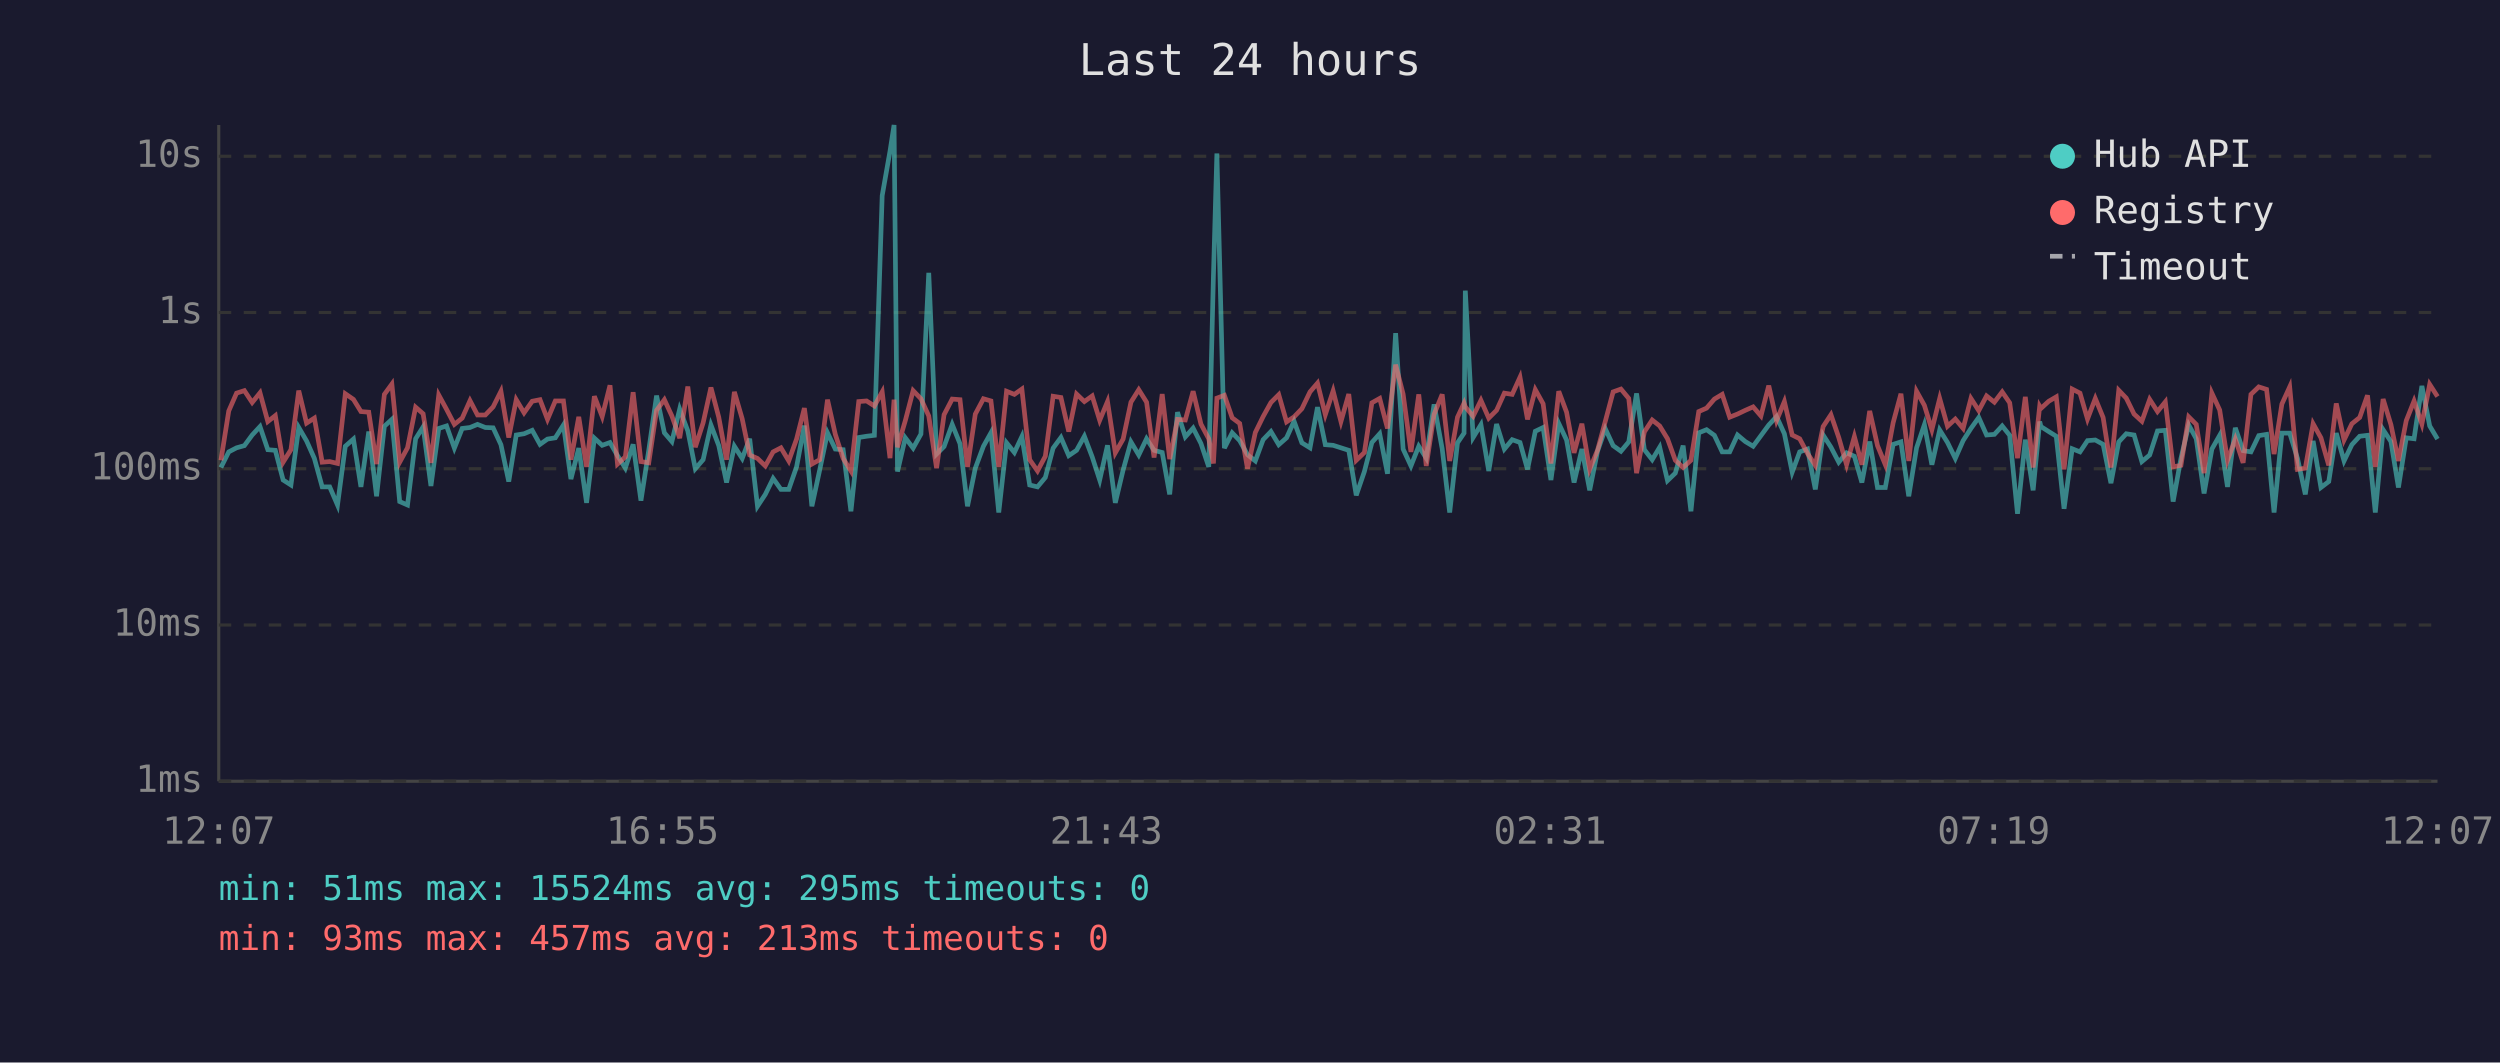
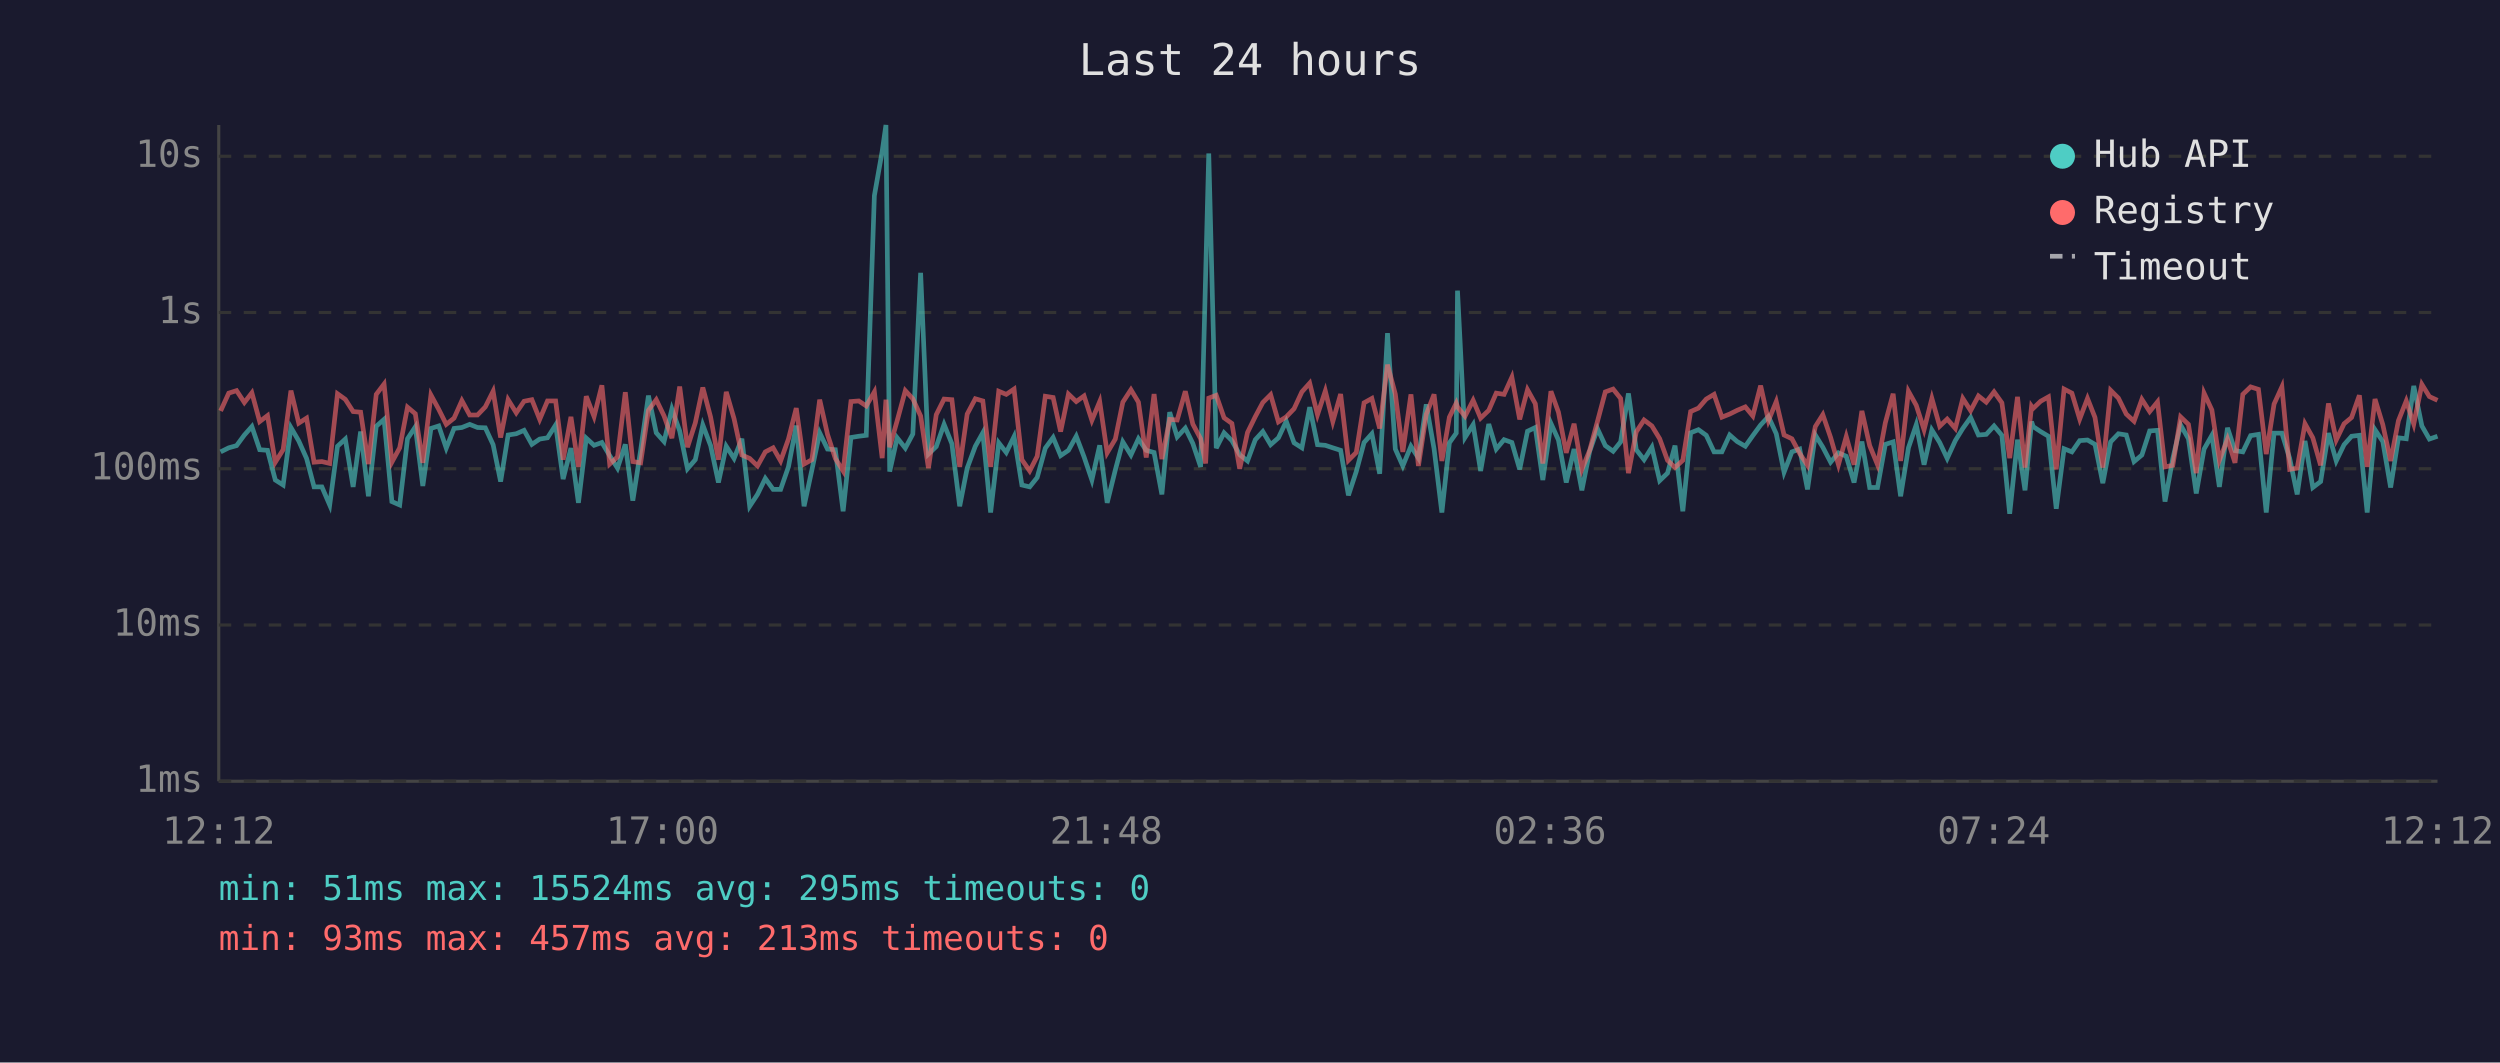
<svg xmlns="http://www.w3.org/2000/svg" viewBox="0 0 800 340" font-family="monospace" font-size="12">
  <rect width="800" height="340" fill="#1a1a2e" />
  <text x="400" y="24" fill="#e0e0e0" font-size="14" text-anchor="middle">Last 24 hours</text>
  <line x1="70" y1="40" x2="70" y2="250" stroke="#444" stroke-width="1" />
  <line x1="70" y1="250" x2="780" y2="250" stroke="#444" stroke-width="1" />
  <line x1="70" y1="250" x2="780" y2="250" stroke="#333" stroke-width="1" stroke-dasharray="4" />
  <text x="65" y="250" fill="#888" text-anchor="end" dominant-baseline="middle">1ms</text>
  <line x1="70" y1="200" x2="780" y2="200" stroke="#333" stroke-width="1" stroke-dasharray="4" />
  <text x="65" y="200" fill="#888" text-anchor="end" dominant-baseline="middle">10ms</text>
  <line x1="70" y1="150" x2="780" y2="150" stroke="#333" stroke-width="1" stroke-dasharray="4" />
  <text x="65" y="150" fill="#888" text-anchor="end" dominant-baseline="middle">100ms</text>
  <line x1="70" y1="100" x2="780" y2="100" stroke="#333" stroke-width="1" stroke-dasharray="4" />
  <text x="65" y="100" fill="#888" text-anchor="end" dominant-baseline="middle">1s</text>
  <line x1="70" y1="50" x2="780" y2="50" stroke="#333" stroke-width="1" stroke-dasharray="4" />
  <text x="65" y="50" fill="#888" text-anchor="end" dominant-baseline="middle">10s</text>
-   <text x="70" y="270" fill="#888" text-anchor="middle">12:07</text>
-   <text x="212" y="270" fill="#888" text-anchor="middle">16:55</text>
-   <text x="354" y="270" fill="#888" text-anchor="middle">21:43</text>
-   <text x="496" y="270" fill="#888" text-anchor="middle">02:31</text>
-   <text x="638" y="270" fill="#888" text-anchor="middle">07:19</text>
-   <text x="780" y="270" fill="#888" text-anchor="middle">12:07</text>
-   <polyline points="70.7,149.6 73.2,144.6 75.7,143.3 78.2,142.6 80.7,139.2 83.2,136.5 85.7,143.9 88.1,144.1 90.6,153.6 93.1,155.2 95.6,136.8 98.1,141.1 100.6,146.7 103.1,155.8 105.5,155.8 108.0,161.6 110.5,142.8 113.1,140.5 115.5,155.8 118.0,138.1 120.5,158.8 123.0,136.4 125.4,134.2 127.9,160.5 130.4,161.6 133.0,140.4 135.4,136.6 137.9,155.5 140.4,137.1 142.9,136.3 145.4,143.4 147.9,137.1 150.4,136.8 152.8,135.8 155.3,136.8 157.8,136.9 160.3,142.3 162.8,154.1 165.2,139.2 167.7,138.8 170.3,137.7 172.8,142.2 175.2,140.5 177.7,140.1 180.3,136.0 182.7,153.3 185.2,143.4 187.7,160.9 190.2,140.2 192.7,142.5 195.2,141.6 197.6,145.8 200.1,149.8 202.6,142.2 205.1,160.2 207.6,144.1 210.1,126.6 212.6,138.5 215.0,141.3 217.5,130.9 220.1,137.9 222.5,150.0 225.0,147.1 227.5,136.0 230.0,142.6 232.5,154.4 235.0,142.8 237.5,146.7 239.9,140.4 242.4,162.0 244.9,158.2 247.4,153.1 249.9,156.6 252.4,156.6 254.9,149.4 257.4,136.2 259.8,162.0 262.3,150.4 264.8,138.5 267.3,143.7 269.8,143.9 272.3,163.6 274.8,140.0 277.3,139.6 279.8,139.3 282.3,62.6 284.8,48.4 286.1,40.0 287.2,150.9 289.7,140.1 292.2,143.4 294.7,138.9 297.2,87.3 299.7,145.3 302.1,142.9 304.7,135.8 307.2,142.0 309.6,162.0 312.1,149.8 314.7,142.8 317.1,138.5 319.6,164.0 322.1,141.7 324.6,144.8 327.0,139.7 329.5,155.2 332.0,155.8 334.5,152.8 337.0,143.4 339.5,140.0 342.0,145.8 344.5,144.1 347.0,139.6 349.5,146.2 351.9,153.6 354.4,142.5 356.9,160.9 359.4,150.4 361.9,141.4 364.4,145.6 366.9,140.4 369.3,144.1 371.9,144.8 374.3,158.2 376.8,131.9 379.3,139.8 381.8,137.0 384.3,141.9 386.8,149.4 388.3,88.2 389.4,49.1 391.8,143.4 394.3,138.5 396.7,141.0 399.2,145.5 401.7,147.5 404.2,140.7 406.7,138.1 409.2,142.3 411.7,140.1 414.1,134.8 416.6,141.7 419.2,143.3 421.6,130.3 424.1,142.3 426.6,142.5 429.1,143.3 431.6,144.1 434.0,158.5 436.6,150.9 439.0,141.6 441.5,138.8 444.0,151.6 446.6,106.6 449.0,143.7 451.5,149.1 454.0,142.8 456.4,146.6 458.9,129.4 461.5,143.6 463.9,164.0 466.4,141.7 468.5,138.6 468.9,93.0 471.4,140.0 473.9,135.9 476.4,150.7 478.9,135.7 481.4,143.7 483.9,140.7 486.4,141.6 488.8,150.2 491.3,138.0 493.8,136.8 496.3,153.6 498.8,135.5 501.3,140.8 503.7,154.4 506.2,143.7 508.7,156.9 511.2,144.4 513.7,137.2 516.2,142.6 518.7,144.4 521.2,141.4 523.7,125.9 526.2,143.9 528.7,147.1 531.1,143.1 533.6,153.8 536.1,151.4 538.6,142.6 541.1,163.6 543.6,138.5 546.1,137.5 548.6,139.3 551.1,144.6 553.5,144.6 556.0,139.2 558.5,141.3 561.0,142.8 563.5,139.4 566.0,136.0 568.5,133.3 571.0,138.8 573.5,151.1 575.9,144.6 578.4,143.7 580.9,156.6 583.4,139.2 585.9,143.1 588.4,147.9 590.9,144.9 593.4,146.0 595.8,154.4 598.3,141.3 600.8,156.0 603.3,156.0 605.8,142.2 608.3,141.4 610.8,158.8 613.3,143.3 615.8,135.9 618.2,148.7 620.7,137.6 623.2,141.6 625.7,146.7 628.2,141.0 630.7,137.1 633.2,133.6 635.7,139.2 638.2,139.0 640.7,136.3 643.1,139.3 645.6,164.4 648.1,140.7 650.6,156.9 652.7,134.9 653.1,136.5 655.6,138.1 658.0,139.6 660.5,162.8 663.1,143.6 665.6,144.6 668.0,141.0 670.5,140.8 673.0,142.2 675.5,154.6 678.0,141.4 680.4,138.8 682.9,139.2 685.4,147.7 687.9,145.6 690.4,137.9 692.9,137.7 695.4,160.5 697.9,146.7 700.4,136.0 702.8,140.4 705.3,157.9 707.8,143.7 710.3,139.3 712.8,155.8 715.3,136.9 717.8,144.2 720.3,144.6 722.8,139.4 725.3,139.0 727.7,164.0 730.2,138.6 732.7,138.6 735.2,146.7 737.7,158.2 740.2,141.1 742.7,156.0 745.2,154.1 747.6,138.6 750.1,147.5 752.6,142.3 755.1,139.6 757.6,139.3 760.1,164.0 762.6,137.5 765.1,141.3 767.5,156.0 770.0,140.1 772.5,140.4 775.0,123.5 777.5,136.3 780.0,140.5" fill="none" stroke="#4ecdc4" stroke-width="1.5" opacity="0.6" />
-   <polyline points="70.7,147.3 73.2,131.5 75.7,125.8 78.2,125.0 80.7,128.8 83.2,125.7 85.7,134.9 88.1,133.0 90.6,147.9 93.1,143.9 95.6,125.0 98.1,135.4 100.6,133.8 103.1,147.9 105.5,147.7 108.0,148.3 110.5,126.0 113.1,127.8 115.5,131.7 118.0,131.9 120.5,148.5 123.0,126.2 125.4,122.9 127.9,147.9 130.4,143.3 133.0,130.3 135.4,132.4 137.9,148.1 140.4,126.4 142.9,131.0 145.4,135.8 147.9,133.8 150.4,128.2 152.8,132.8 155.3,132.8 157.8,130.2 160.3,125.2 162.8,140.0 165.2,127.9 167.7,132.1 170.3,128.4 172.8,127.9 175.2,134.2 177.7,128.3 180.3,128.3 182.7,147.1 185.2,133.4 187.7,149.4 190.2,126.8 192.7,133.3 195.2,123.3 197.6,148.5 200.1,146.2 202.6,125.5 205.1,147.7 207.6,148.1 210.1,131.3 212.6,127.9 215.0,133.1 217.5,140.2 220.1,123.7 222.5,143.1 225.0,135.3 227.5,124.0 230.0,133.5 232.5,147.1 235.0,125.4 237.5,134.0 239.9,145.6 242.4,146.7 244.9,149.1 247.4,144.6 249.9,143.3 252.4,147.5 254.9,140.5 257.4,130.6 259.8,148.5 262.3,147.1 264.8,127.9 267.3,139.0 269.8,146.7 272.3,150.7 274.8,128.5 277.3,128.3 279.8,129.9 282.3,125.4 284.8,146.6 286.1,127.9 287.2,143.1 289.7,134.6 292.2,125.0 294.7,127.6 297.2,133.1 299.7,149.8 302.1,132.7 304.7,127.7 307.2,127.9 309.6,149.4 312.1,132.5 314.7,127.6 317.1,128.3 319.6,149.4 322.1,125.2 324.6,126.2 327.0,124.5 329.5,147.1 332.0,150.7 334.5,146.0 337.0,126.8 339.5,127.2 342.0,138.1 344.5,126.1 347.0,128.5 349.5,126.7 351.9,134.5 354.4,128.5 356.9,144.9 359.4,140.5 361.9,128.7 364.4,124.7 366.9,128.7 369.3,146.4 371.9,126.1 374.3,146.9 376.8,134.2 379.3,134.4 381.8,125.2 384.3,135.7 386.8,140.4 388.3,148.3 389.4,127.4 391.8,126.5 394.3,133.7 396.7,135.5 399.2,150.0 401.7,138.4 404.2,133.3 406.7,128.8 409.2,126.3 411.7,135.0 414.1,133.4 416.6,130.8 419.2,125.4 421.6,122.6 424.1,132.7 426.6,125.1 429.1,134.9 431.6,126.1 434.0,147.3 436.6,144.8 439.0,128.9 441.5,127.5 444.0,137.1 446.6,116.7 449.0,126.1 451.5,144.6 454.0,126.2 456.4,149.1 458.9,132.6 461.5,126.2 463.9,147.5 466.4,133.5 468.5,129.0 468.9,130.2 471.4,133.2 473.9,128.1 476.4,133.8 478.9,131.3 481.4,125.8 483.9,126.2 486.4,120.7 488.8,134.2 491.3,124.7 493.8,129.2 496.3,148.3 498.8,125.2 501.3,131.9 503.7,144.9 506.2,135.6 508.7,150.2 511.2,144.1 513.7,134.8 516.2,125.4 518.7,124.5 521.2,127.5 523.7,151.4 526.2,138.2 528.7,134.4 531.1,136.3 533.6,140.4 536.1,147.3 538.6,149.6 541.1,147.3 543.6,131.7 546.1,130.6 548.6,127.7 551.1,126.2 553.5,133.5 556.0,132.5 558.5,131.3 561.0,130.2 563.5,133.1 566.0,123.4 568.5,134.6 571.0,128.5 573.5,139.2 575.9,140.4 578.4,145.1 580.9,148.9 583.4,136.5 585.9,132.7 588.4,140.0 590.9,148.7 593.4,139.7 595.8,148.7 598.3,131.5 600.8,142.6 603.3,148.7 605.8,135.3 608.3,126.0 610.8,147.5 613.3,125.2 615.8,129.7 618.2,137.5 620.7,127.5 623.2,136.4 625.7,134.1 628.2,137.1 630.7,127.5 633.2,131.4 635.7,126.7 638.2,128.7 640.7,125.4 643.1,128.9 645.6,146.6 648.1,127.0 650.6,149.6 652.7,130.0 653.1,130.7 655.6,128.4 658.0,127.0 660.5,150.2 663.1,124.5 665.6,125.8 668.0,134.1 670.5,127.5 673.0,133.6 675.5,149.6 678.0,124.9 680.4,127.4 682.9,132.5 685.4,134.8 687.9,127.8 690.4,131.7 692.9,128.6 695.4,149.4 697.9,148.9 700.4,133.4 702.8,135.8 705.3,151.4 707.8,125.8 710.3,131.2 712.8,147.3 715.3,140.5 717.8,148.1 720.3,126.2 722.8,123.8 725.3,124.6 727.7,145.3 730.2,129.3 732.7,123.8 735.2,150.2 737.7,149.8 740.2,135.6 742.7,140.1 745.2,148.9 747.6,129.1 750.1,140.8 752.6,135.6 755.1,133.6 757.6,126.5 760.1,149.4 762.6,127.7 765.1,135.9 767.5,147.5 770.0,134.6 772.5,128.3 775.0,135.7 777.5,123.0 780.0,126.9" fill="none" stroke="#ff6b6b" stroke-width="1.5" opacity="0.6" />
+   <text x="70" y="270" fill="#888" text-anchor="middle">12:12</text>
+   <text x="212" y="270" fill="#888" text-anchor="middle">17:00</text>
+   <text x="354" y="270" fill="#888" text-anchor="middle">21:48</text>
+   <text x="496" y="270" fill="#888" text-anchor="middle">02:36</text>
+   <text x="638" y="270" fill="#888" text-anchor="middle">07:24</text>
+   <text x="780" y="270" fill="#888" text-anchor="middle">12:12</text>
+   <polyline points="70.6,144.6 73.2,143.3 75.7,142.6 78.2,139.2 80.6,136.5 83.1,143.9 85.6,144.1 88.1,153.6 90.6,155.2 93.1,136.8 95.6,141.1 98.1,146.7 100.5,155.8 103.0,155.8 105.5,161.6 108.0,142.8 110.5,140.5 113.0,155.8 115.4,138.1 117.9,158.8 120.4,136.4 122.9,134.2 125.4,160.5 127.9,161.6 130.4,140.4 132.9,136.6 135.3,155.5 137.9,137.1 140.4,136.3 142.8,143.4 145.3,137.1 147.8,136.8 150.3,135.8 152.8,136.8 155.3,136.9 157.8,142.3 160.2,154.1 162.6,139.2 165.2,138.8 167.7,137.7 170.2,142.2 172.7,140.5 175.2,140.1 177.8,136.0 180.2,153.3 182.7,143.4 185.1,160.9 187.6,140.2 190.1,142.5 192.6,141.6 195.1,145.8 197.6,149.8 200.1,142.2 202.5,160.2 205.0,144.1 207.5,126.6 210.0,138.5 212.5,141.3 215.0,130.9 217.5,137.9 220.0,150.0 222.5,147.1 224.9,136.0 227.4,142.6 229.9,154.4 232.4,142.8 234.9,146.7 237.4,140.4 239.9,162.0 242.4,158.2 244.9,153.1 247.4,156.6 249.8,156.6 252.3,149.4 254.8,136.2 257.3,162.0 259.8,150.4 262.3,138.5 264.8,143.7 267.3,143.9 269.8,163.6 272.3,140.0 274.8,139.6 277.2,139.3 279.8,62.6 282.3,48.4 283.5,40.0 284.7,150.9 287.1,140.1 289.7,143.4 292.1,138.9 294.6,87.3 297.1,145.3 299.6,142.9 302.1,135.8 304.6,142.0 307.1,162.0 309.5,149.8 312.1,142.8 314.5,138.5 317.0,164.0 319.6,141.7 322.0,144.8 324.5,139.7 327.0,155.2 329.5,155.8 331.9,152.8 334.5,143.4 337.0,140.0 339.4,145.8 341.9,144.1 344.4,139.6 346.9,146.2 349.4,153.6 351.9,142.5 354.3,160.9 356.9,150.4 359.3,141.4 361.9,145.6 364.3,140.4 366.8,144.1 369.3,144.8 371.8,158.2 374.3,131.9 376.7,139.8 379.3,137.0 381.7,141.9 384.2,149.4 385.8,88.2 386.8,49.1 389.2,143.4 391.7,138.5 394.2,141.0 396.7,145.5 399.2,147.5 401.7,140.7 404.1,138.1 406.6,142.3 409.1,140.1 411.6,134.8 414.1,141.7 416.6,143.3 419.1,130.3 421.6,142.3 424.1,142.5 426.5,143.3 429.0,144.1 431.5,158.5 434.0,150.9 436.5,141.6 439.0,138.8 441.5,151.6 444.0,106.6 446.5,143.7 448.9,149.1 451.5,142.8 453.9,146.6 456.4,129.4 458.9,143.6 461.4,164.0 463.8,141.7 466.0,138.6 466.4,93.0 468.8,140.0 471.4,135.9 473.8,150.7 476.4,135.7 478.8,143.7 481.3,140.7 483.8,141.6 486.3,150.2 488.8,138.0 491.3,136.8 493.7,153.6 496.3,135.5 498.7,140.8 501.2,154.4 503.7,143.7 506.2,156.9 508.7,144.4 511.2,137.2 513.7,142.6 516.2,144.4 518.6,141.4 521.1,125.9 523.6,143.9 526.1,147.1 528.6,143.1 531.1,153.8 533.6,151.4 536.0,142.6 538.5,163.6 541.0,138.5 543.5,137.5 546.0,139.3 548.5,144.6 551.0,144.6 553.5,139.2 555.9,141.3 558.5,142.8 560.9,139.4 563.4,136.0 565.9,133.3 568.4,138.8 570.9,151.1 573.4,144.6 575.9,143.7 578.4,156.6 580.9,139.2 583.3,143.1 585.8,147.9 588.3,144.9 590.8,146.0 593.3,154.4 595.8,141.3 598.3,156.0 600.8,156.0 603.3,142.2 605.8,141.4 608.2,158.8 610.7,143.3 613.2,135.9 615.7,148.7 618.2,137.6 620.7,141.6 623.1,146.7 625.7,141.0 628.1,137.1 630.6,133.6 633.1,139.2 635.6,139.0 638.1,136.3 640.6,139.3 643.1,164.4 645.6,140.7 648.0,156.9 650.1,134.9 650.6,136.5 653.0,138.1 655.5,139.6 658.0,162.8 660.5,143.6 663.0,144.6 665.5,141.0 668.0,140.8 670.4,142.2 672.9,154.6 675.4,141.4 677.9,138.8 680.4,139.2 682.9,147.7 685.4,145.6 687.9,137.9 690.4,137.7 692.8,160.5 695.3,146.7 697.8,136.0 700.3,140.4 702.8,157.9 705.3,143.7 707.8,139.3 710.2,155.8 712.8,136.9 715.2,144.2 717.7,144.6 720.2,139.4 722.7,139.0 725.2,164.0 727.7,138.6 730.2,138.6 732.7,146.7 735.1,158.2 737.6,141.1 740.1,156.0 742.6,154.1 745.1,138.6 747.6,147.5 750.1,142.3 752.5,139.6 755.0,139.3 757.5,164.0 760.0,137.5 762.5,141.3 765.0,156.0 767.5,140.1 770.0,140.4 772.4,123.5 775.0,136.3 777.4,140.5 780.0,139.6" fill="none" stroke="#4ecdc4" stroke-width="1.5" opacity="0.6" />
+   <polyline points="70.6,131.5 73.2,125.8 75.7,125.0 78.2,128.8 80.6,125.7 83.1,134.9 85.6,133.0 88.1,147.9 90.6,143.9 93.1,125.0 95.6,135.4 98.1,133.8 100.5,147.9 103.0,147.7 105.5,148.3 108.0,126.0 110.5,127.8 113.0,131.7 115.4,131.9 117.9,148.5 120.4,126.2 122.9,122.9 125.4,147.9 127.9,143.3 130.4,130.3 132.9,132.4 135.3,148.1 137.9,126.4 140.4,131.0 142.8,135.8 145.3,133.8 147.8,128.2 150.3,132.8 152.8,132.8 155.3,130.2 157.8,125.2 160.2,140.0 162.6,127.9 165.2,132.1 167.7,128.4 170.2,127.9 172.7,134.2 175.2,128.3 177.8,128.3 180.2,147.1 182.7,133.4 185.1,149.4 187.6,126.8 190.1,133.3 192.6,123.3 195.1,148.5 197.6,146.2 200.1,125.5 202.5,147.7 205.0,148.1 207.5,131.3 210.0,127.9 212.5,133.1 215.0,140.2 217.5,123.7 220.0,143.1 222.5,135.3 224.9,124.0 227.4,133.5 229.9,147.1 232.4,125.4 234.9,134.0 237.4,145.6 239.9,146.7 242.4,149.1 244.9,144.6 247.4,143.3 249.8,147.5 252.3,140.5 254.8,130.6 257.3,148.5 259.8,147.1 262.3,127.9 264.8,139.0 267.3,146.7 269.8,150.7 272.3,128.5 274.8,128.3 277.2,129.9 279.8,125.4 282.3,146.6 283.5,127.9 284.7,143.1 287.1,134.6 289.7,125.0 292.1,127.6 294.6,133.1 297.1,149.8 299.6,132.7 302.1,127.7 304.6,127.9 307.1,149.4 309.5,132.5 312.1,127.6 314.5,128.3 317.0,149.4 319.6,125.2 322.0,126.2 324.5,124.5 327.0,147.1 329.5,150.7 331.9,146.0 334.5,126.8 337.0,127.2 339.4,138.1 341.9,126.1 344.4,128.5 346.9,126.7 349.4,134.5 351.9,128.5 354.3,144.9 356.9,140.5 359.3,128.7 361.9,124.7 364.3,128.7 366.8,146.4 369.3,126.1 371.8,146.9 374.3,134.2 376.7,134.4 379.3,125.2 381.7,135.7 384.2,140.4 385.8,148.3 386.8,127.4 389.2,126.5 391.7,133.7 394.2,135.5 396.7,150.0 399.2,138.4 401.7,133.3 404.1,128.8 406.6,126.3 409.1,135.0 411.6,133.4 414.1,130.8 416.6,125.4 419.1,122.6 421.6,132.7 424.1,125.1 426.5,134.9 429.0,126.1 431.5,147.3 434.0,144.8 436.5,128.9 439.0,127.5 441.5,137.1 444.0,116.7 446.5,126.1 448.9,144.6 451.5,126.2 453.9,149.1 456.4,132.6 458.9,126.2 461.4,147.5 463.8,133.5 466.0,129.0 466.4,130.2 468.8,133.2 471.4,128.1 473.8,133.8 476.4,131.3 478.8,125.8 481.3,126.2 483.8,120.7 486.3,134.2 488.8,124.7 491.3,129.2 493.7,148.3 496.3,125.2 498.7,131.9 501.2,144.9 503.7,135.6 506.2,150.2 508.7,144.1 511.2,134.8 513.7,125.4 516.2,124.5 518.6,127.5 521.1,151.4 523.6,138.2 526.1,134.4 528.6,136.3 531.1,140.4 533.6,147.3 536.0,149.6 538.5,147.3 541.0,131.7 543.5,130.6 546.0,127.7 548.5,126.2 551.0,133.5 553.5,132.5 555.9,131.3 558.5,130.2 560.9,133.1 563.4,123.4 565.9,134.6 568.4,128.5 570.9,139.2 573.4,140.4 575.9,145.1 578.4,148.9 580.9,136.5 583.3,132.7 585.8,140.0 588.3,148.7 590.8,139.7 593.3,148.7 595.8,131.5 598.3,142.6 600.8,148.7 603.3,135.3 605.8,126.0 608.2,147.5 610.7,125.2 613.2,129.7 615.7,137.5 618.2,127.5 620.7,136.4 623.1,134.1 625.7,137.1 628.1,127.5 630.6,131.4 633.1,126.7 635.6,128.7 638.1,125.4 640.6,128.9 643.1,146.6 645.6,127.0 648.0,149.6 650.1,130.0 650.6,130.7 653.0,128.4 655.5,127.0 658.0,150.2 660.5,124.5 663.0,125.8 665.5,134.1 668.0,127.5 670.4,133.6 672.9,149.6 675.4,124.9 677.9,127.4 680.4,132.5 682.9,134.8 685.4,127.8 687.9,131.7 690.4,128.6 692.8,149.4 695.3,148.9 697.8,133.4 700.3,135.8 702.8,151.4 705.3,125.8 707.8,131.2 710.2,147.3 712.8,140.5 715.2,148.1 717.7,126.2 720.2,123.8 722.7,124.6 725.2,145.3 727.7,129.3 730.2,123.8 732.7,150.2 735.1,149.8 737.6,135.6 740.1,140.1 742.6,148.9 745.1,129.1 747.6,140.8 750.1,135.6 752.5,133.6 755.0,126.5 757.5,149.4 760.0,127.7 762.5,135.9 765.0,147.5 767.5,134.6 770.0,128.3 772.4,135.7 775.0,123.0 777.4,126.9 780.0,128.1" fill="none" stroke="#ff6b6b" stroke-width="1.5" opacity="0.6" />
  <circle cx="660" cy="50" r="4" fill="#4ecdc4" />
  <text x="670" y="50" fill="#e0e0e0" dominant-baseline="middle">Hub API</text>
  <circle cx="660" cy="68" r="4" fill="#ff6b6b" />
  <text x="670" y="68" fill="#e0e0e0" dominant-baseline="middle">Registry</text>
  <line x1="656" y1="82" x2="664" y2="82" stroke="#e0e0e0" stroke-width="1.5" stroke-dasharray="4,3" opacity="0.7" />
  <text x="670" y="86" fill="#e0e0e0" dominant-baseline="middle">Timeout</text>
  <text x="70" y="288" fill="#4ecdc4" font-size="11">min: 51ms  max: 15524ms  avg: 295ms  timeouts: 0</text>
  <text x="70" y="304" fill="#ff6b6b" font-size="11">min: 93ms  max: 457ms  avg: 213ms  timeouts: 0</text>
</svg>
